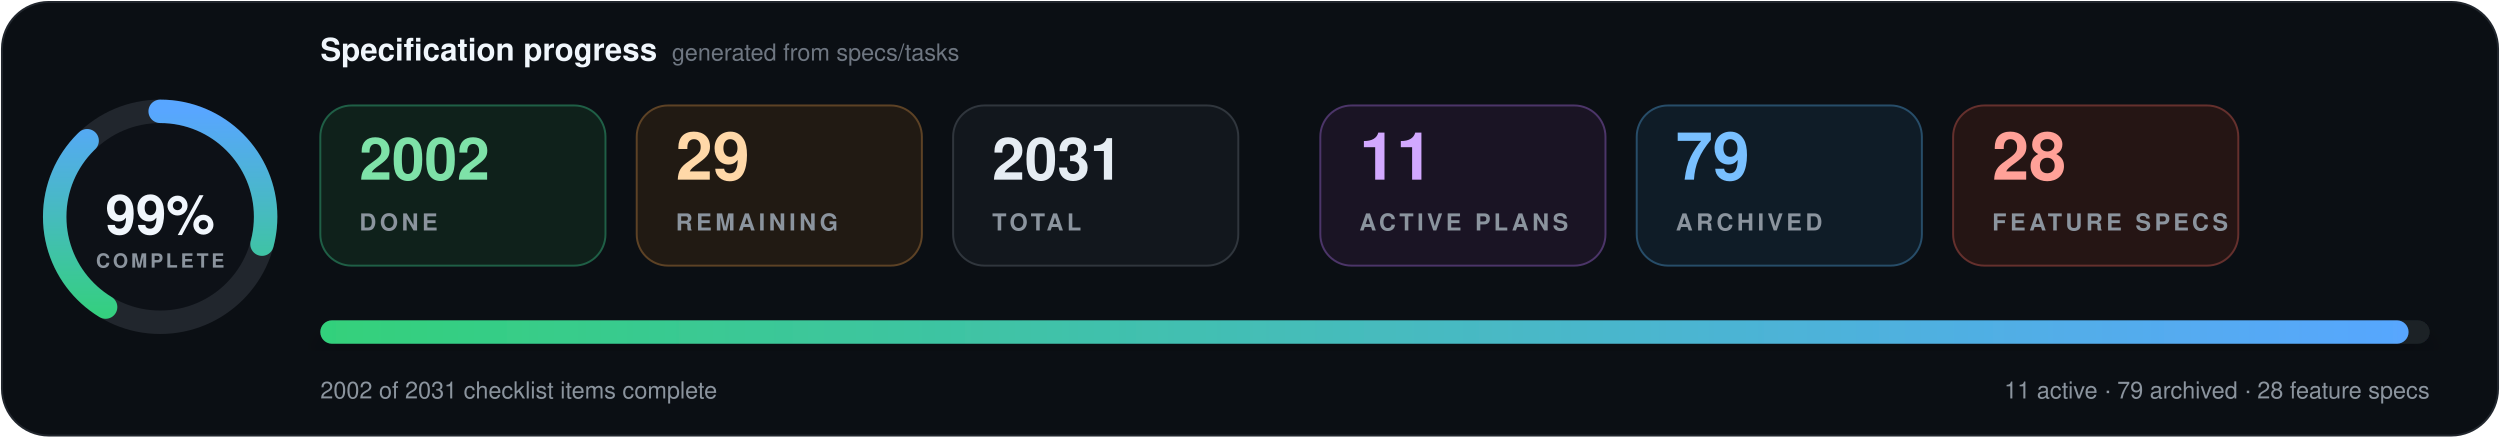
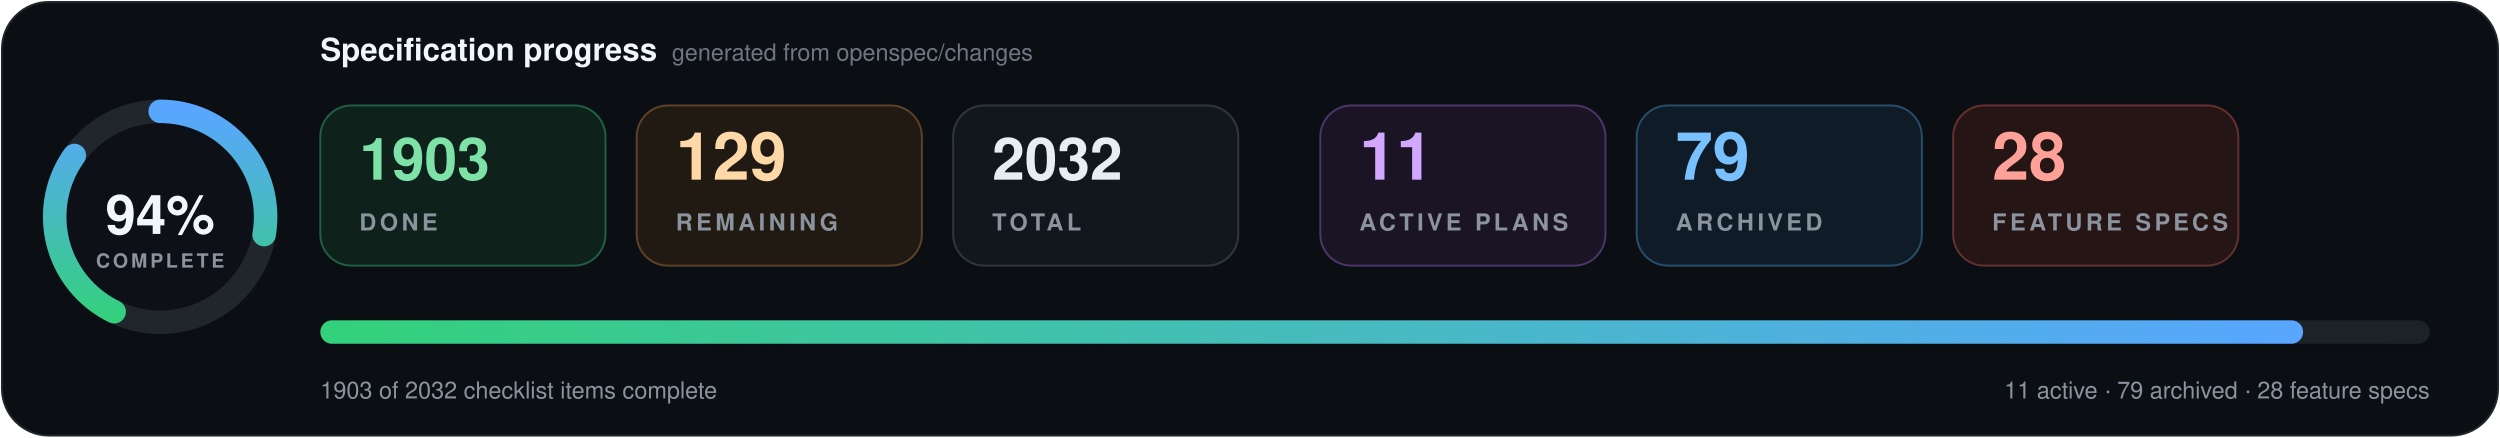
- <svg xmlns="http://www.w3.org/2000/svg" data-cache-version="1788205590" width="1280" height="224" viewBox="0 0 1280 224" role="img" aria-labelledby="title description" font-family="system-ui, -apple-system, BlinkMacSystemFont, 'Segoe UI', Helvetica, Arial, sans-serif" font-variant-numeric="tabular-nums">
+ <svg xmlns="http://www.w3.org/2000/svg" data-cache-version="1788331103" width="1280" height="224" viewBox="0 0 1280 224" role="img" aria-labelledby="title description" font-family="system-ui, -apple-system, BlinkMacSystemFont, 'Segoe UI', Helvetica, Arial, sans-serif" font-variant-numeric="tabular-nums">
  <defs>
    <linearGradient id="progress" x1="0" x2="1">
      <stop offset="0" stop-color="#33d17a" />
      <stop offset="1" stop-color="#58a6ff" />
    </linearGradient>
    <filter id="shadow" x="-10%" y="-20%" width="120%" height="150%">
      <feDropShadow dx="0" dy="7" stdDeviation="9" flood-color="#000" flood-opacity=".28" />
    </filter>
  </defs>
  <rect x="1" y="1" width="1278" height="222" rx="24" fill="#0b0f14" stroke="#21262d" />
  <g transform="translate(82 111)">
    <circle r="54" fill="#0d1117" stroke="#21262d" stroke-width="12" />
-     <circle r="54" fill="none" stroke="url(#progress)" stroke-width="12" stroke-linecap="round" pathLength="100" stroke-dasharray="99 100" transform="rotate(-90)" />
-     <text y="-1" text-anchor="middle" dominant-baseline="middle" fill="#f0f6fc" font-size="28" font-weight="800">99%</text>
+     <circle r="54" fill="none" stroke="url(#progress)" stroke-width="12" stroke-linecap="round" pathLength="100" stroke-dasharray="94 100" transform="rotate(-90)" />
+     <text y="-1" text-anchor="middle" dominant-baseline="middle" fill="#f0f6fc" font-size="28" font-weight="800">94%</text>
    <text y="26" text-anchor="middle" fill="#8b949e" font-size="10" font-weight="700" letter-spacing="1.5">COMPLETE</text>
  </g>
  <text x="164" y="31" fill="#f0f6fc" font-size="16" font-weight="750">Specification progress</text>
-   <text x="344" y="31" fill="#6e7681" font-size="12">generated from specs/tasks</text>
+   <text x="344" y="31" fill="#6e7681" font-size="12">generated from openspec/changes</text>
  <g transform="translate(164 54)">
    <rect width="146" height="82" rx="16" fill="#0f211b" stroke="#1f5f46" />
-     <text x="20" y="38" fill="#7ee2a8" font-size="30" font-weight="750">2002</text>
+     <text x="20" y="38" fill="#7ee2a8" font-size="30" font-weight="750">1903</text>
    <text x="20" y="64" fill="#8b949e" font-size="12" font-weight="700" letter-spacing="1.8">DONE</text>
  </g>
  <g transform="translate(326 54)">
    <rect width="146" height="82" rx="16" fill="#211a13" stroke="#5d4225" />
-     <text x="20" y="38" fill="#ffd8a8" font-size="34" font-weight="750">29</text>
+     <text x="20" y="38" fill="#ffd8a8" font-size="34" font-weight="750">129</text>
    <text x="20" y="64" fill="#8b949e" font-size="12" font-weight="700" letter-spacing="1.8">REMAINING</text>
  </g>
  <g transform="translate(488 54)">
    <rect width="146" height="82" rx="16" fill="#12171d" stroke="#30363d" />
-     <text x="20" y="38" fill="#e6edf3" font-size="30" font-weight="750">2031</text>
+     <text x="20" y="38" fill="#e6edf3" font-size="30" font-weight="750">2032</text>
    <text x="20" y="64" fill="#8b949e" font-size="12" font-weight="700" letter-spacing="1.8">TOTAL</text>
  </g>
  <g transform="translate(676 54)">
    <rect width="146" height="82" rx="16" fill="#1a1424" stroke="#4c3569" />
    <text x="20" y="38" fill="#d2a8ff" font-size="34" font-weight="750">11</text>
    <text x="20" y="64" fill="#8b949e" font-size="12" font-weight="700" letter-spacing="1.8">ACTIVE PLANS</text>
  </g>
  <g transform="translate(838 54)">
    <rect width="146" height="82" rx="16" fill="#0f1c27" stroke="#274d69" />
    <text x="20" y="38" fill="#79c0ff" font-size="34" font-weight="750">79</text>
    <text x="20" y="64" fill="#8b949e" font-size="12" font-weight="700" letter-spacing="1.8">ARCHIVED</text>
  </g>
  <g transform="translate(1000 54)">
    <rect width="146" height="82" rx="16" fill="#251514" stroke="#65302d" />
    <text x="20" y="38" fill="#ffa198" font-size="34" font-weight="750">28</text>
    <text x="20" y="64" fill="#8b949e" font-size="12" font-weight="700" letter-spacing="1.8">FEATURE SPECS</text>
  </g>
  <g filter="url(#shadow)">
    <rect x="164" y="164" width="1080" height="12" rx="6" fill="#1b2128" />
-     <rect x="164" y="164" width="1069.2" height="12" rx="6" fill="url(#progress)" />
+     <rect x="164" y="164" width="1015.2" height="12" rx="6" fill="url(#progress)" />
  </g>
-   <text x="164" y="204" fill="#8b949e" font-size="12">2002 of 2031 checklist items complete</text>
+   <text x="164" y="204" fill="#8b949e" font-size="12">1903 of 2032 checklist items complete</text>
  <text x="1244" y="204" text-anchor="end" fill="#8b949e" font-size="12">11 active · 79 archived · 28 feature specs</text>
</svg>
